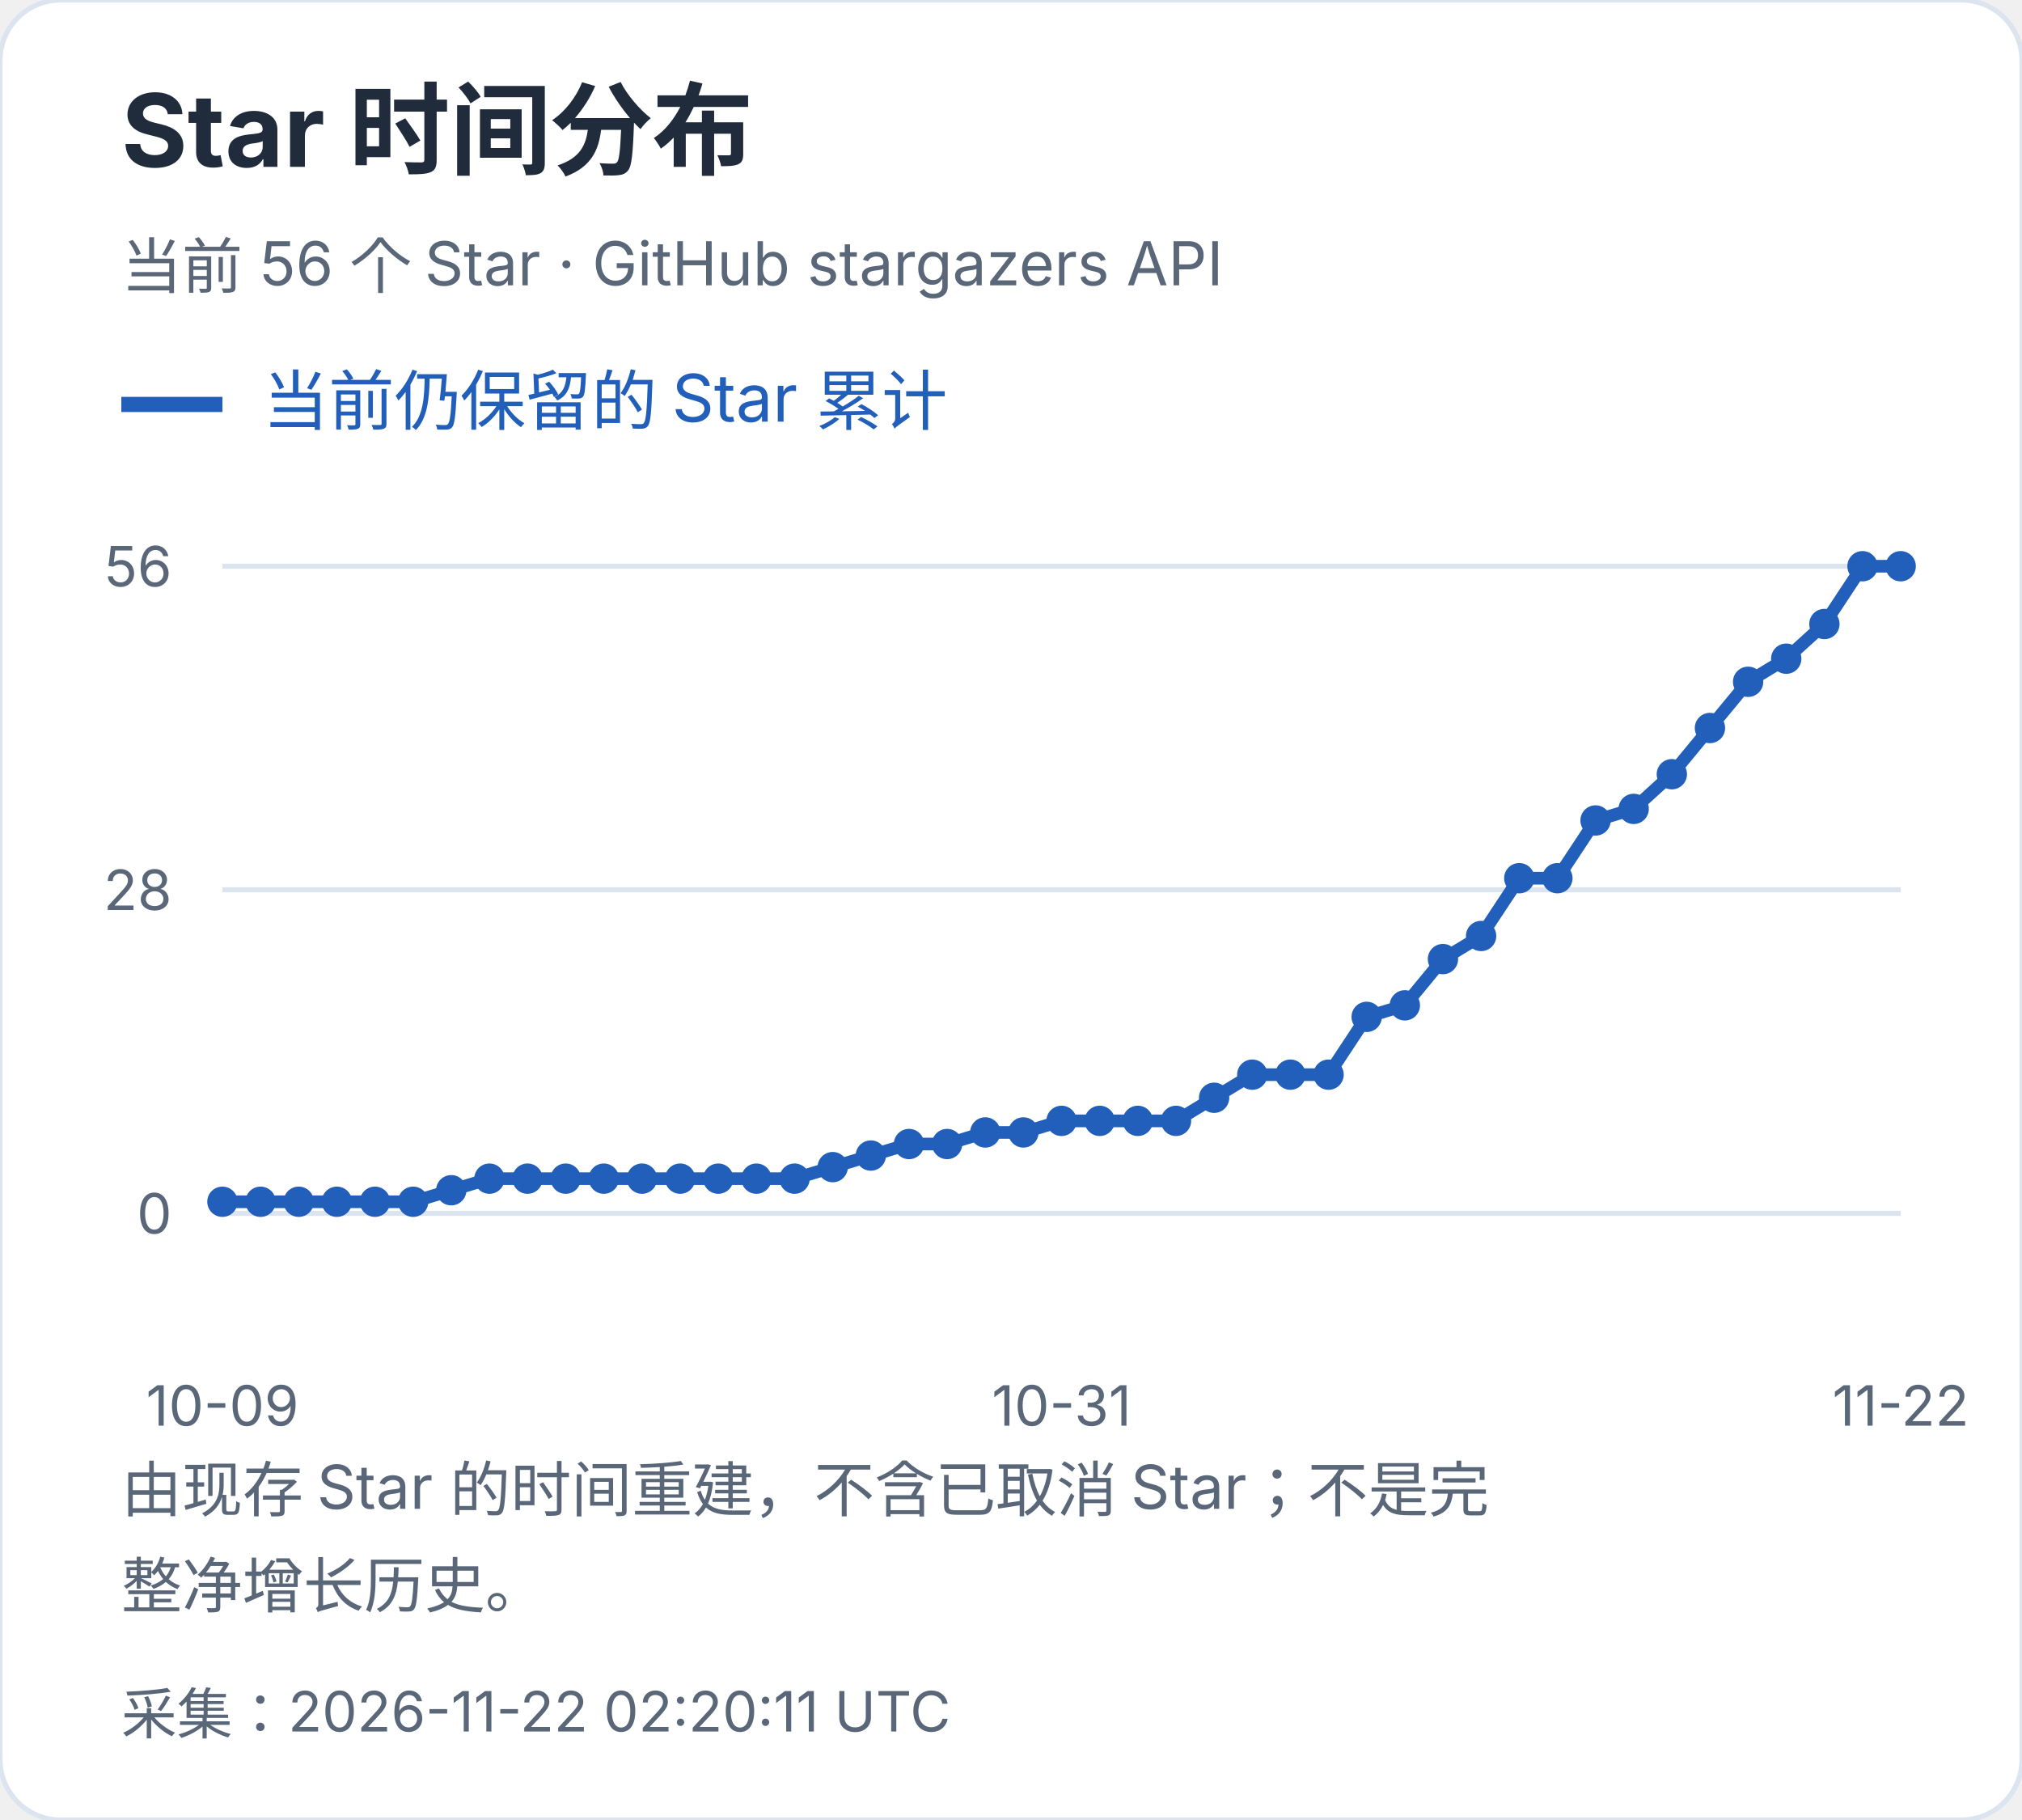
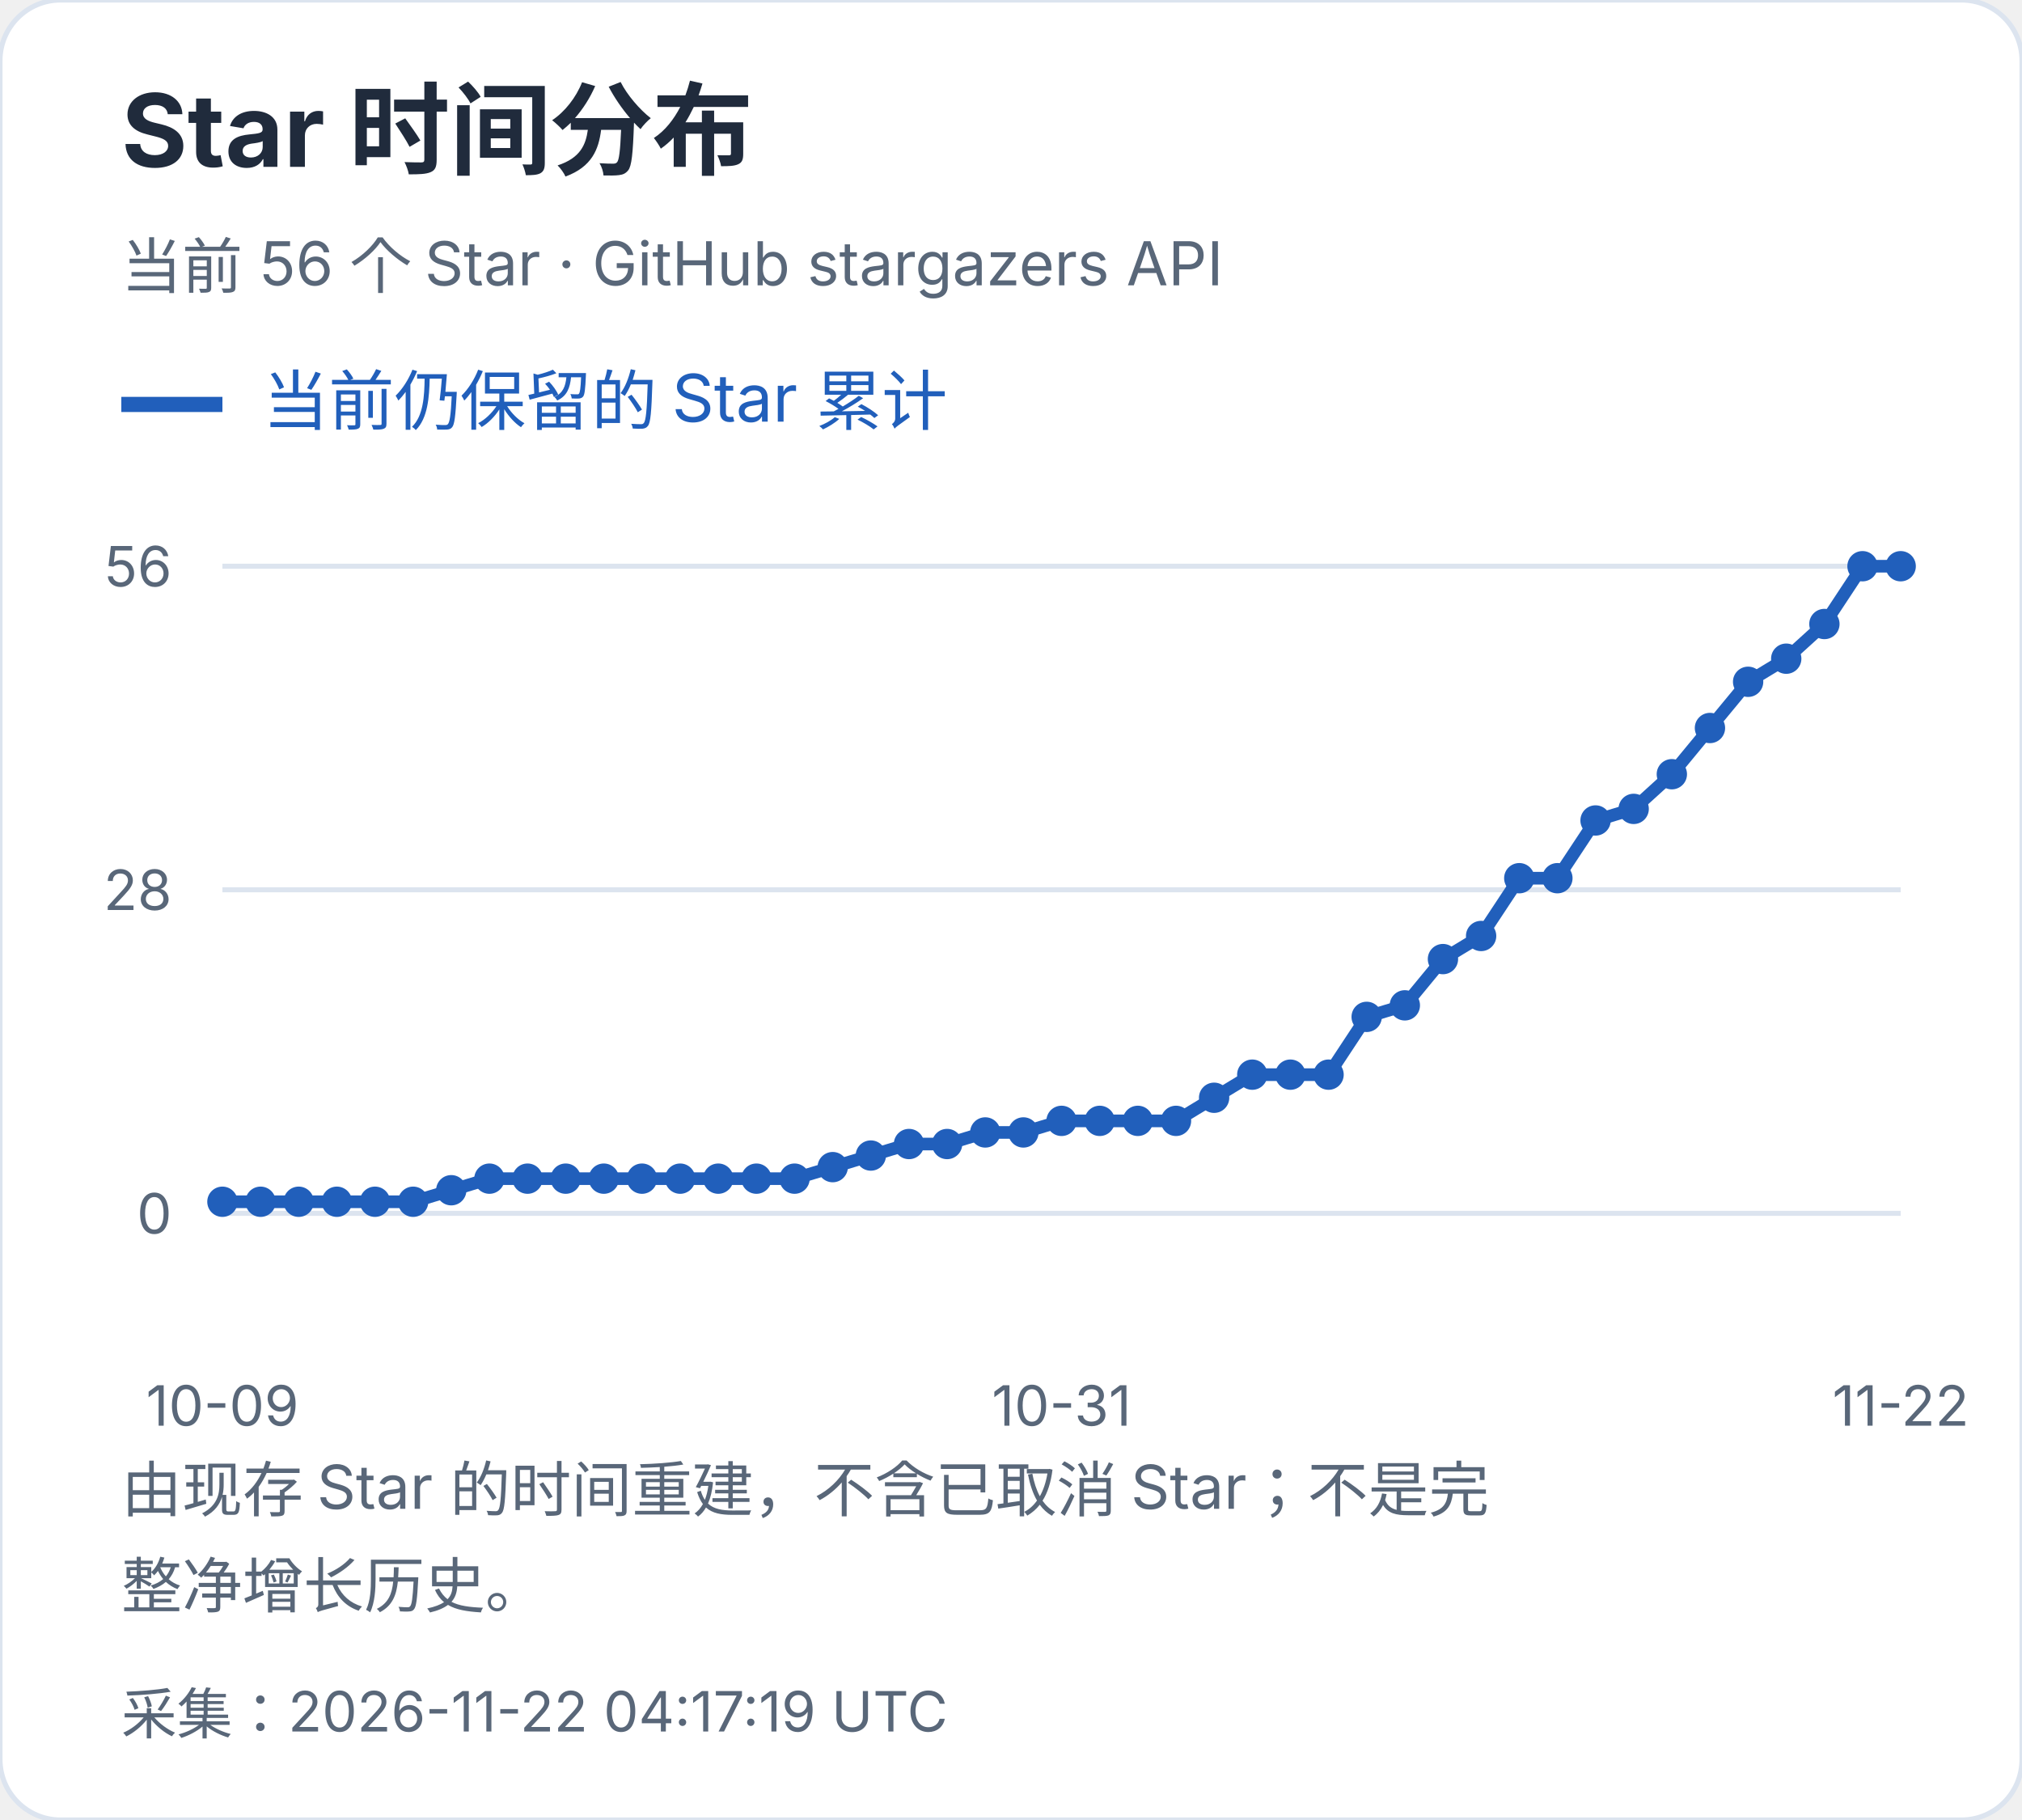
<svg xmlns="http://www.w3.org/2000/svg" width="400" height="360" viewBox="0 0 400 360" role="img" aria-label="Star 时间分布">
  <style>text{font-family:-apple-system,BlinkMacSystemFont,"Segoe UI","PingFang SC","Microsoft YaHei",sans-serif;font-variant-numeric:tabular-nums}</style>
  <rect width="400" height="360" rx="12" fill="white" stroke="#dce4ef" />
  <text x="24" y="33" font-size="20" fill="#202b3c" font-weight="650" text-anchor="start">Star 时间分布</text>
  <text x="24" y="57" font-size="12" fill="#596779" font-weight="400" text-anchor="start">当前 56 个 Star · GitHub stargazers API</text>
  <path d="M24 80h20" stroke="#215fbb" stroke-width="3" />
  <text x="52" y="84" font-size="13" fill="#215fbb" font-weight="400" text-anchor="start">当前仍保留的 Star 累计</text>
  <path d="M44 240.0H376" stroke="#dce4ef" />
  <text x="34" y="244.0" font-size="11" fill="#596779" font-weight="400" text-anchor="end">0</text>
  <path d="M44 176.0H376" stroke="#dce4ef" />
  <text x="34" y="180.0" font-size="11" fill="#596779" font-weight="400" text-anchor="end">28</text>
  <path d="M44 112.0H376" stroke="#dce4ef" />
  <text x="34" y="116.0" font-size="11" fill="#596779" font-weight="400" text-anchor="end">56</text>
  <circle cx="44.00" cy="237.71" r="3" fill="#215fbb" />
  <circle cx="51.55" cy="237.71" r="3" fill="#215fbb" />
  <circle cx="59.09" cy="237.71" r="3" fill="#215fbb" />
  <circle cx="66.64" cy="237.71" r="3" fill="#215fbb" />
  <circle cx="74.18" cy="237.71" r="3" fill="#215fbb" />
  <circle cx="81.73" cy="237.71" r="3" fill="#215fbb" />
  <circle cx="89.27" cy="235.43" r="3" fill="#215fbb" />
  <circle cx="96.82" cy="233.14" r="3" fill="#215fbb" />
  <circle cx="104.36" cy="233.14" r="3" fill="#215fbb" />
  <circle cx="111.91" cy="233.14" r="3" fill="#215fbb" />
  <circle cx="119.45" cy="233.14" r="3" fill="#215fbb" />
  <circle cx="127.00" cy="233.14" r="3" fill="#215fbb" />
  <circle cx="134.55" cy="233.14" r="3" fill="#215fbb" />
  <circle cx="142.09" cy="233.14" r="3" fill="#215fbb" />
  <circle cx="149.64" cy="233.14" r="3" fill="#215fbb" />
  <circle cx="157.18" cy="233.14" r="3" fill="#215fbb" />
  <circle cx="164.73" cy="230.86" r="3" fill="#215fbb" />
  <circle cx="172.27" cy="228.57" r="3" fill="#215fbb" />
  <circle cx="179.82" cy="226.29" r="3" fill="#215fbb" />
  <circle cx="187.36" cy="226.29" r="3" fill="#215fbb" />
  <circle cx="194.91" cy="224.00" r="3" fill="#215fbb" />
  <circle cx="202.45" cy="224.00" r="3" fill="#215fbb" />
  <circle cx="210.00" cy="221.71" r="3" fill="#215fbb" />
  <circle cx="217.55" cy="221.71" r="3" fill="#215fbb" />
  <circle cx="225.09" cy="221.71" r="3" fill="#215fbb" />
  <circle cx="232.64" cy="221.71" r="3" fill="#215fbb" />
  <circle cx="240.18" cy="217.14" r="3" fill="#215fbb" />
  <circle cx="247.73" cy="212.57" r="3" fill="#215fbb" />
  <circle cx="255.27" cy="212.57" r="3" fill="#215fbb" />
  <circle cx="262.82" cy="212.57" r="3" fill="#215fbb" />
  <circle cx="270.36" cy="201.14" r="3" fill="#215fbb" />
  <circle cx="277.91" cy="198.86" r="3" fill="#215fbb" />
  <circle cx="285.45" cy="189.71" r="3" fill="#215fbb" />
  <circle cx="293.00" cy="185.14" r="3" fill="#215fbb" />
  <circle cx="300.55" cy="173.71" r="3" fill="#215fbb" />
  <circle cx="308.09" cy="173.71" r="3" fill="#215fbb" />
  <circle cx="315.64" cy="162.29" r="3" fill="#215fbb" />
  <circle cx="323.18" cy="160.00" r="3" fill="#215fbb" />
  <circle cx="330.73" cy="153.14" r="3" fill="#215fbb" />
  <circle cx="338.27" cy="144.00" r="3" fill="#215fbb" />
  <circle cx="345.82" cy="134.86" r="3" fill="#215fbb" />
  <circle cx="353.36" cy="130.29" r="3" fill="#215fbb" />
  <circle cx="360.91" cy="123.43" r="3" fill="#215fbb" />
  <circle cx="368.45" cy="112.00" r="3" fill="#215fbb" />
  <circle cx="376.00" cy="112.00" r="3" fill="#215fbb" />
  <polyline points="44.00,237.71 51.55,237.71 59.09,237.71 66.64,237.71 74.18,237.71 81.73,237.71 89.27,235.43 96.82,233.14 104.36,233.14 111.91,233.14 119.45,233.14 127.00,233.14 134.55,233.14 142.09,233.14 149.64,233.14 157.18,233.14 164.73,230.86 172.27,228.57 179.82,226.29 187.36,226.29 194.91,224.00 202.45,224.00 210.00,221.71 217.55,221.71 225.09,221.71 232.64,221.71 240.18,217.14 247.73,212.57 255.27,212.57 262.82,212.57 270.36,201.14 277.91,198.86 285.45,189.71 293.00,185.14 300.55,173.71 308.09,173.71 315.64,162.29 323.18,160.00 330.73,153.14 338.27,144.00 345.82,134.86 353.36,130.29 360.91,123.43 368.45,112.00 376.00,112.00" fill="none" stroke="#215fbb" stroke-width="2.5" />
  <text x="44.0" y="282" font-size="11" fill="#596779" font-weight="400" text-anchor="middle">10-09</text>
  <text x="210.0" y="282" font-size="11" fill="#596779" font-weight="400" text-anchor="middle">10-31</text>
  <text x="376.0" y="282" font-size="11" fill="#596779" font-weight="400" text-anchor="middle">11-22</text>
  <text x="24" y="299" font-size="12" fill="#596779" font-weight="400" text-anchor="start">由现存 Star 的时间重建，不含已取消 Star；不是完</text>
  <text x="24" y="318" font-size="12" fill="#596779" font-weight="400" text-anchor="start">整净增长历史。</text>
-   <text x="24" y="343" font-size="11" fill="#596779" font-weight="400" text-anchor="start">采集：2026-11-22 02:20:11 UTC</text>
+   <text x="24" y="343" font-size="11" fill="#596779" font-weight="400" text-anchor="start">采集：2026-11-22 04:17:19 UTC</text>
</svg>
